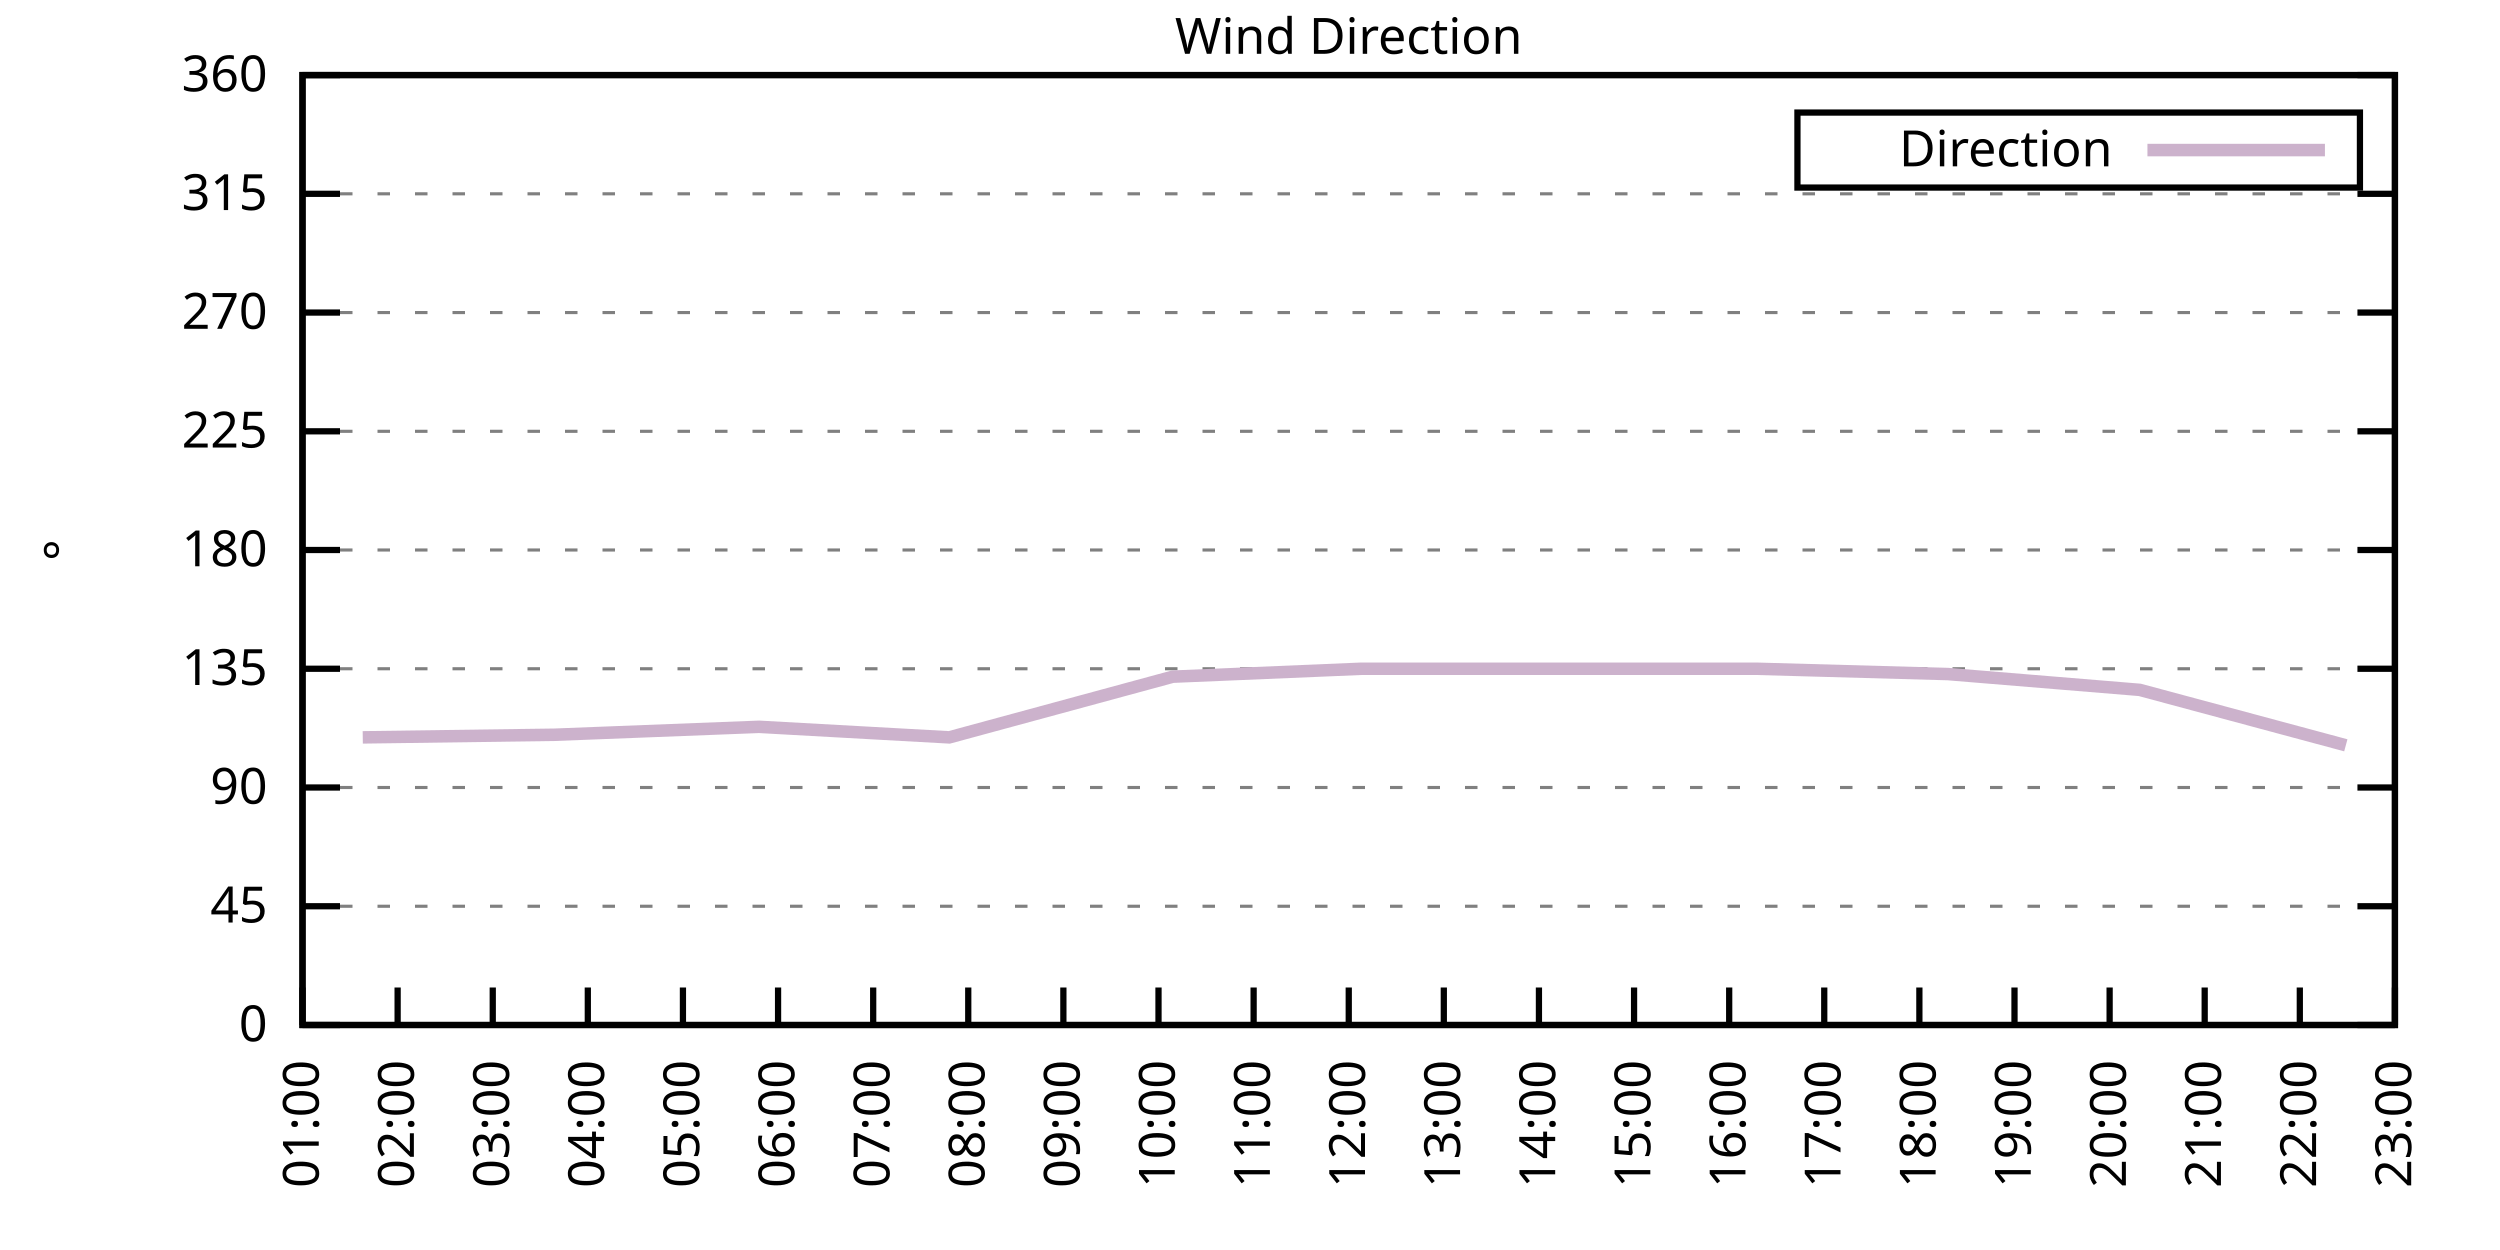
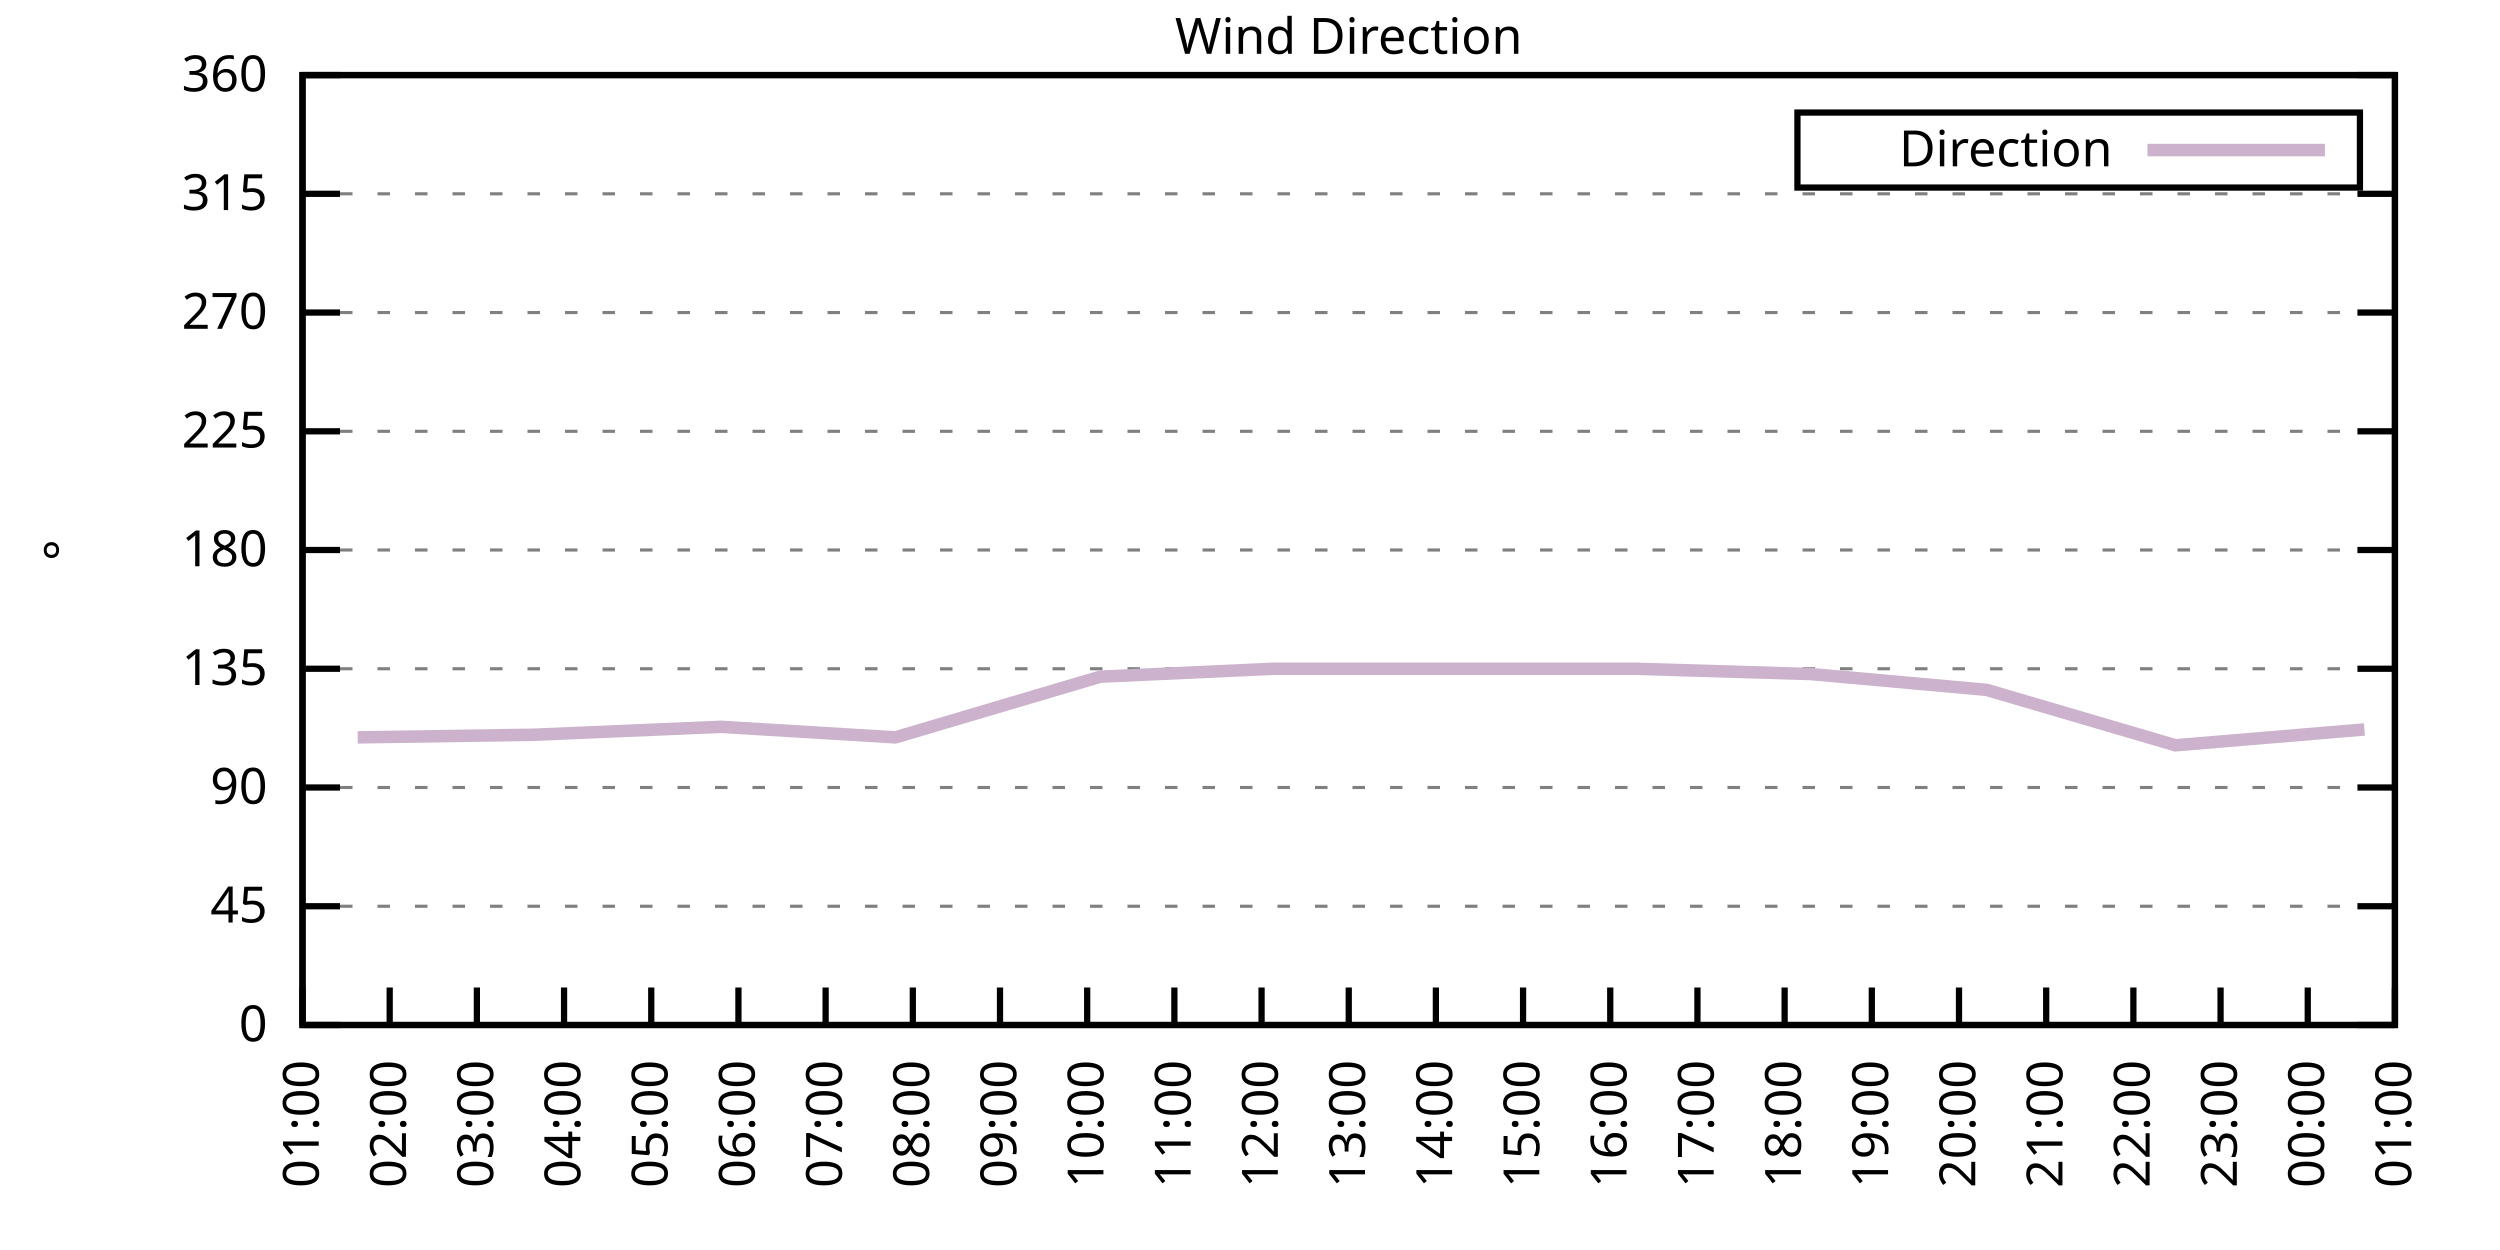
<svg xmlns="http://www.w3.org/2000/svg" xmlns:xlink="http://www.w3.org/1999/xlink" width="400" height="200" viewBox="0 0 400 200">
  <g id="gnuplot_canvas">
    <rect x="0" y="0" width="400" height="200" fill="none" />
    <defs>
      <circle id="gpDot" r="0.5" stroke-width="0.5" stroke="currentColor" />
      <path id="gpPt0" stroke-width="0.333" stroke="currentColor" d="M-1,0 h2 M0,-1 v2" />
      <path id="gpPt1" stroke-width="0.333" stroke="currentColor" d="M-1,-1 L1,1 M1,-1 L-1,1" />
      <path id="gpPt2" stroke-width="0.333" stroke="currentColor" d="M-1,0 L1,0 M0,-1 L0,1 M-1,-1 L1,1 M-1,1 L1,-1" />
      <rect id="gpPt3" stroke-width="0.333" stroke="currentColor" x="-1" y="-1" width="2" height="2" />
      <rect id="gpPt4" stroke-width="0.333" stroke="currentColor" fill="currentColor" x="-1" y="-1" width="2" height="2" />
      <circle id="gpPt5" stroke-width="0.333" stroke="currentColor" cx="0" cy="0" r="1" />
      <use xlink:href="#gpPt5" id="gpPt6" fill="currentColor" stroke="none" />
      <path id="gpPt7" stroke-width="0.333" stroke="currentColor" d="M0,-1.33 L-1.33,0.67 L1.33,0.67 z" />
      <use xlink:href="#gpPt7" id="gpPt8" fill="currentColor" stroke="none" />
      <use xlink:href="#gpPt7" id="gpPt9" stroke="currentColor" transform="rotate(180)" />
      <use xlink:href="#gpPt9" id="gpPt10" fill="currentColor" stroke="none" />
      <use xlink:href="#gpPt3" id="gpPt11" stroke="currentColor" transform="rotate(45)" />
      <use xlink:href="#gpPt11" id="gpPt12" fill="currentColor" stroke="none" />
      <path id="gpPt13" stroke-width="0.333" stroke="currentColor" d="M0,1.330 L1.265,0.411 L0.782,-1.067 L-0.782,-1.076 L-1.265,0.411 z" />
      <use xlink:href="#gpPt13" id="gpPt14" fill="currentColor" stroke="none" />
      <filter id="textbox" filterUnits="objectBoundingBox" x="0" y="0" height="1" width="1">
        <feFlood flood-color="white" flood-opacity="1" result="bgnd" />
        <feComposite in="SourceGraphic" in2="bgnd" operator="atop" />
      </filter>
      <filter id="greybox" filterUnits="objectBoundingBox" x="0" y="0" height="1" width="1">
        <feFlood flood-color="lightgrey" flood-opacity="1" result="grey" />
        <feComposite in="SourceGraphic" in2="grey" operator="atop" />
      </filter>
    </defs>
    <g fill="none" color="white" stroke="currentColor" stroke-width="1.00" stroke-linecap="butt" stroke-linejoin="miter">
</g>
    <g fill="none" color="black" stroke="currentColor" stroke-width="1.00" stroke-linecap="butt" stroke-linejoin="miter">
      <g stroke="none" shape-rendering="crispEdges">
        <polygon fill="rgb(255, 255, 255)" points="48.40,164.00 383.18,164.00 383.18,12.02 48.40,12.02 " />
      </g>
    </g>
    <g fill="none" color="black" stroke="currentColor" stroke-width="1.00" stroke-linecap="butt" stroke-linejoin="miter">
</g>
    <g fill="none" color="black" stroke="black" stroke-width="0.50" stroke-linecap="butt" stroke-linejoin="miter">
</g>
    <g fill="none" color="gray" stroke="currentColor" stroke-width="0.50" stroke-linecap="butt" stroke-linejoin="miter">
      <path stroke="gray" stroke-dasharray="2,4" class="gridline" d="M48.40,164.00 L383.19,164.00  " />
    </g>
    <g fill="none" color="gray" stroke="gray" stroke-width="1.00" stroke-linecap="butt" stroke-linejoin="miter">
</g>
    <g fill="none" color="black" stroke="currentColor" stroke-width="1.00" stroke-linecap="butt" stroke-linejoin="miter">
      <path stroke="black" d="M48.40,164.00 L54.40,164.00 M383.19,164.00 L377.19,164.00  " />
      <g transform="translate(42.80,166.60)" stroke="none" fill="black" font-family="Sans" font-size="8.00" text-anchor="end">
        <text>
          <tspan font-family="Sans"> 0</tspan>
        </text>
      </g>
    </g>
    <g fill="none" color="black" stroke="currentColor" stroke-width="1.00" stroke-linecap="butt" stroke-linejoin="miter">
</g>
    <g fill="none" color="black" stroke="black" stroke-width="0.50" stroke-linecap="butt" stroke-linejoin="miter">
</g>
    <g fill="none" color="gray" stroke="currentColor" stroke-width="0.50" stroke-linecap="butt" stroke-linejoin="miter">
      <path stroke="gray" stroke-dasharray="2,4" class="gridline" d="M48.40,145.00 L383.19,145.00  " />
    </g>
    <g fill="none" color="gray" stroke="gray" stroke-width="1.00" stroke-linecap="butt" stroke-linejoin="miter">
</g>
    <g fill="none" color="black" stroke="currentColor" stroke-width="1.00" stroke-linecap="butt" stroke-linejoin="miter">
      <path stroke="black" d="M48.40,145.00 L54.40,145.00 M383.19,145.00 L377.19,145.00  " />
      <g transform="translate(42.80,147.60)" stroke="none" fill="black" font-family="Sans" font-size="8.00" text-anchor="end">
        <text>
          <tspan font-family="Sans"> 45</tspan>
        </text>
      </g>
    </g>
    <g fill="none" color="black" stroke="currentColor" stroke-width="1.00" stroke-linecap="butt" stroke-linejoin="miter">
</g>
    <g fill="none" color="black" stroke="black" stroke-width="0.50" stroke-linecap="butt" stroke-linejoin="miter">
</g>
    <g fill="none" color="gray" stroke="currentColor" stroke-width="0.50" stroke-linecap="butt" stroke-linejoin="miter">
      <path stroke="gray" stroke-dasharray="2,4" class="gridline" d="M48.40,126.00 L383.19,126.00  " />
    </g>
    <g fill="none" color="gray" stroke="gray" stroke-width="1.00" stroke-linecap="butt" stroke-linejoin="miter">
</g>
    <g fill="none" color="black" stroke="currentColor" stroke-width="1.00" stroke-linecap="butt" stroke-linejoin="miter">
      <path stroke="black" d="M48.40,126.00 L54.40,126.00 M383.19,126.00 L377.19,126.00  " />
      <g transform="translate(42.80,128.60)" stroke="none" fill="black" font-family="Sans" font-size="8.00" text-anchor="end">
        <text>
          <tspan font-family="Sans"> 90</tspan>
        </text>
      </g>
    </g>
    <g fill="none" color="black" stroke="currentColor" stroke-width="1.00" stroke-linecap="butt" stroke-linejoin="miter">
</g>
    <g fill="none" color="black" stroke="black" stroke-width="0.50" stroke-linecap="butt" stroke-linejoin="miter">
</g>
    <g fill="none" color="gray" stroke="currentColor" stroke-width="0.50" stroke-linecap="butt" stroke-linejoin="miter">
      <path stroke="gray" stroke-dasharray="2,4" class="gridline" d="M48.40,107.00 L383.19,107.00  " />
    </g>
    <g fill="none" color="gray" stroke="gray" stroke-width="1.00" stroke-linecap="butt" stroke-linejoin="miter">
</g>
    <g fill="none" color="black" stroke="currentColor" stroke-width="1.00" stroke-linecap="butt" stroke-linejoin="miter">
      <path stroke="black" d="M48.40,107.00 L54.40,107.00 M383.19,107.00 L377.19,107.00  " />
      <g transform="translate(42.80,109.60)" stroke="none" fill="black" font-family="Sans" font-size="8.00" text-anchor="end">
        <text>
          <tspan font-family="Sans"> 135</tspan>
        </text>
      </g>
    </g>
    <g fill="none" color="black" stroke="currentColor" stroke-width="1.00" stroke-linecap="butt" stroke-linejoin="miter">
</g>
    <g fill="none" color="black" stroke="black" stroke-width="0.50" stroke-linecap="butt" stroke-linejoin="miter">
</g>
    <g fill="none" color="gray" stroke="currentColor" stroke-width="0.50" stroke-linecap="butt" stroke-linejoin="miter">
      <path stroke="gray" stroke-dasharray="2,4" class="gridline" d="M48.40,88.00 L383.19,88.00  " />
    </g>
    <g fill="none" color="gray" stroke="gray" stroke-width="1.00" stroke-linecap="butt" stroke-linejoin="miter">
</g>
    <g fill="none" color="black" stroke="currentColor" stroke-width="1.00" stroke-linecap="butt" stroke-linejoin="miter">
      <path stroke="black" d="M48.40,88.00 L54.40,88.00 M383.19,88.00 L377.19,88.00  " />
      <g transform="translate(42.80,90.60)" stroke="none" fill="black" font-family="Sans" font-size="8.00" text-anchor="end">
        <text>
          <tspan font-family="Sans"> 180</tspan>
        </text>
      </g>
    </g>
    <g fill="none" color="black" stroke="currentColor" stroke-width="1.00" stroke-linecap="butt" stroke-linejoin="miter">
</g>
    <g fill="none" color="black" stroke="black" stroke-width="0.50" stroke-linecap="butt" stroke-linejoin="miter">
</g>
    <g fill="none" color="gray" stroke="currentColor" stroke-width="0.50" stroke-linecap="butt" stroke-linejoin="miter">
      <path stroke="gray" stroke-dasharray="2,4" class="gridline" d="M48.40,69.01 L383.19,69.01  " />
    </g>
    <g fill="none" color="gray" stroke="gray" stroke-width="1.00" stroke-linecap="butt" stroke-linejoin="miter">
</g>
    <g fill="none" color="black" stroke="currentColor" stroke-width="1.00" stroke-linecap="butt" stroke-linejoin="miter">
      <path stroke="black" d="M48.40,69.01 L54.40,69.01 M383.19,69.01 L377.19,69.01  " />
      <g transform="translate(42.80,71.61)" stroke="none" fill="black" font-family="Sans" font-size="8.00" text-anchor="end">
        <text>
          <tspan font-family="Sans"> 225</tspan>
        </text>
      </g>
    </g>
    <g fill="none" color="black" stroke="currentColor" stroke-width="1.00" stroke-linecap="butt" stroke-linejoin="miter">
</g>
    <g fill="none" color="black" stroke="black" stroke-width="0.50" stroke-linecap="butt" stroke-linejoin="miter">
</g>
    <g fill="none" color="gray" stroke="currentColor" stroke-width="0.50" stroke-linecap="butt" stroke-linejoin="miter">
      <path stroke="gray" stroke-dasharray="2,4" class="gridline" d="M48.40,50.01 L383.19,50.01  " />
    </g>
    <g fill="none" color="gray" stroke="gray" stroke-width="1.00" stroke-linecap="butt" stroke-linejoin="miter">
</g>
    <g fill="none" color="black" stroke="currentColor" stroke-width="1.00" stroke-linecap="butt" stroke-linejoin="miter">
      <path stroke="black" d="M48.40,50.01 L54.40,50.01 M383.19,50.01 L377.19,50.01  " />
      <g transform="translate(42.80,52.61)" stroke="none" fill="black" font-family="Sans" font-size="8.00" text-anchor="end">
        <text>
          <tspan font-family="Sans"> 270</tspan>
        </text>
      </g>
    </g>
    <g fill="none" color="black" stroke="currentColor" stroke-width="1.00" stroke-linecap="butt" stroke-linejoin="miter">
</g>
    <g fill="none" color="black" stroke="black" stroke-width="0.50" stroke-linecap="butt" stroke-linejoin="miter">
</g>
    <g fill="none" color="gray" stroke="currentColor" stroke-width="0.50" stroke-linecap="butt" stroke-linejoin="miter">
      <path stroke="gray" stroke-dasharray="2,4" class="gridline" d="M48.40,31.01 L383.19,31.01  " />
    </g>
    <g fill="none" color="gray" stroke="gray" stroke-width="1.00" stroke-linecap="butt" stroke-linejoin="miter">
</g>
    <g fill="none" color="black" stroke="currentColor" stroke-width="1.00" stroke-linecap="butt" stroke-linejoin="miter">
      <path stroke="black" d="M48.40,31.01 L54.40,31.01 M383.19,31.01 L377.19,31.01  " />
      <g transform="translate(42.80,33.61)" stroke="none" fill="black" font-family="Sans" font-size="8.00" text-anchor="end">
        <text>
          <tspan font-family="Sans"> 315</tspan>
        </text>
      </g>
    </g>
    <g fill="none" color="black" stroke="currentColor" stroke-width="1.00" stroke-linecap="butt" stroke-linejoin="miter">
</g>
    <g fill="none" color="black" stroke="black" stroke-width="0.50" stroke-linecap="butt" stroke-linejoin="miter">
</g>
    <g fill="none" color="gray" stroke="currentColor" stroke-width="0.50" stroke-linecap="butt" stroke-linejoin="miter">
      <path stroke="gray" stroke-dasharray="2,4" class="gridline" d="M48.40,12.01 L383.19,12.01  " />
    </g>
    <g fill="none" color="gray" stroke="gray" stroke-width="1.00" stroke-linecap="butt" stroke-linejoin="miter">
</g>
    <g fill="none" color="black" stroke="currentColor" stroke-width="1.00" stroke-linecap="butt" stroke-linejoin="miter">
      <path stroke="black" d="M48.40,12.01 L54.40,12.01 M383.19,12.01 L377.19,12.01  " />
      <g transform="translate(42.80,14.61)" stroke="none" fill="black" font-family="Sans" font-size="8.00" text-anchor="end">
        <text>
          <tspan font-family="Sans"> 360</tspan>
        </text>
      </g>
    </g>
    <g fill="none" color="black" stroke="currentColor" stroke-width="1.00" stroke-linecap="butt" stroke-linejoin="miter">
      <path stroke="black" d="M48.40,164.00 L48.40,158.00  " />
      <g transform="translate(51.00,169.60) rotate(270.00)" stroke="none" fill="black" font-family="Sans" font-size="8.00" text-anchor="end">
        <text>
          <tspan font-family="Sans">01:00</tspan>
        </text>
      </g>
    </g>
    <g fill="none" color="black" stroke="currentColor" stroke-width="1.00" stroke-linecap="butt" stroke-linejoin="miter">
-       <path stroke="black" d="M63.62,164.00 L63.62,158.00  " />
-       <g transform="translate(66.22,169.60) rotate(270.00)" stroke="none" fill="black" font-family="Sans" font-size="8.00" text-anchor="end">
+       <path stroke="black" d="M62.35,164.00 L62.35,158.00  " />
+       <g transform="translate(64.95,169.60) rotate(270.00)" stroke="none" fill="black" font-family="Sans" font-size="8.00" text-anchor="end">
        <text>
          <tspan font-family="Sans">02:00</tspan>
        </text>
      </g>
    </g>
    <g fill="none" color="black" stroke="currentColor" stroke-width="1.00" stroke-linecap="butt" stroke-linejoin="miter">
-       <path stroke="black" d="M78.84,164.00 L78.84,158.00  " />
-       <g transform="translate(81.44,169.60) rotate(270.00)" stroke="none" fill="black" font-family="Sans" font-size="8.00" text-anchor="end">
+       <path stroke="black" d="M76.30,164.00 L76.30,158.00  " />
+       <g transform="translate(78.90,169.60) rotate(270.00)" stroke="none" fill="black" font-family="Sans" font-size="8.00" text-anchor="end">
        <text>
          <tspan font-family="Sans">03:00</tspan>
        </text>
      </g>
    </g>
    <g fill="none" color="black" stroke="currentColor" stroke-width="1.00" stroke-linecap="butt" stroke-linejoin="miter">
-       <path stroke="black" d="M94.05,164.00 L94.05,158.00  " />
-       <g transform="translate(96.65,169.60) rotate(270.00)" stroke="none" fill="black" font-family="Sans" font-size="8.00" text-anchor="end">
+       <path stroke="black" d="M90.25,164.00 L90.25,158.00  " />
+       <g transform="translate(92.85,169.60) rotate(270.00)" stroke="none" fill="black" font-family="Sans" font-size="8.00" text-anchor="end">
        <text>
          <tspan font-family="Sans">04:00</tspan>
        </text>
      </g>
    </g>
    <g fill="none" color="black" stroke="currentColor" stroke-width="1.00" stroke-linecap="butt" stroke-linejoin="miter">
-       <path stroke="black" d="M109.27,164.00 L109.27,158.00  " />
-       <g transform="translate(111.87,169.60) rotate(270.00)" stroke="none" fill="black" font-family="Sans" font-size="8.00" text-anchor="end">
+       <path stroke="black" d="M104.20,164.00 L104.20,158.00  " />
+       <g transform="translate(106.80,169.60) rotate(270.00)" stroke="none" fill="black" font-family="Sans" font-size="8.00" text-anchor="end">
        <text>
          <tspan font-family="Sans">05:00</tspan>
        </text>
      </g>
    </g>
    <g fill="none" color="black" stroke="currentColor" stroke-width="1.00" stroke-linecap="butt" stroke-linejoin="miter">
-       <path stroke="black" d="M124.49,164.00 L124.49,158.00  " />
-       <g transform="translate(127.09,169.60) rotate(270.00)" stroke="none" fill="black" font-family="Sans" font-size="8.00" text-anchor="end">
+       <path stroke="black" d="M118.15,164.00 L118.15,158.00  " />
+       <g transform="translate(120.75,169.60) rotate(270.00)" stroke="none" fill="black" font-family="Sans" font-size="8.00" text-anchor="end">
        <text>
          <tspan font-family="Sans">06:00</tspan>
        </text>
      </g>
    </g>
    <g fill="none" color="black" stroke="currentColor" stroke-width="1.00" stroke-linecap="butt" stroke-linejoin="miter">
-       <path stroke="black" d="M139.71,164.00 L139.71,158.00  " />
-       <g transform="translate(142.31,169.60) rotate(270.00)" stroke="none" fill="black" font-family="Sans" font-size="8.00" text-anchor="end">
+       <path stroke="black" d="M132.10,164.00 L132.10,158.00  " />
+       <g transform="translate(134.70,169.60) rotate(270.00)" stroke="none" fill="black" font-family="Sans" font-size="8.00" text-anchor="end">
        <text>
          <tspan font-family="Sans">07:00</tspan>
        </text>
      </g>
    </g>
    <g fill="none" color="black" stroke="currentColor" stroke-width="1.00" stroke-linecap="butt" stroke-linejoin="miter">
-       <path stroke="black" d="M154.92,164.00 L154.92,158.00  " />
-       <g transform="translate(157.52,169.60) rotate(270.00)" stroke="none" fill="black" font-family="Sans" font-size="8.00" text-anchor="end">
+       <path stroke="black" d="M146.05,164.00 L146.05,158.00  " />
+       <g transform="translate(148.65,169.60) rotate(270.00)" stroke="none" fill="black" font-family="Sans" font-size="8.00" text-anchor="end">
        <text>
          <tspan font-family="Sans">08:00</tspan>
        </text>
      </g>
    </g>
    <g fill="none" color="black" stroke="currentColor" stroke-width="1.00" stroke-linecap="butt" stroke-linejoin="miter">
-       <path stroke="black" d="M170.14,164.00 L170.14,158.00  " />
-       <g transform="translate(172.74,169.60) rotate(270.00)" stroke="none" fill="black" font-family="Sans" font-size="8.00" text-anchor="end">
+       <path stroke="black" d="M160.00,164.00 L160.00,158.00  " />
+       <g transform="translate(162.60,169.60) rotate(270.00)" stroke="none" fill="black" font-family="Sans" font-size="8.00" text-anchor="end">
        <text>
          <tspan font-family="Sans">09:00</tspan>
        </text>
      </g>
    </g>
    <g fill="none" color="black" stroke="currentColor" stroke-width="1.00" stroke-linecap="butt" stroke-linejoin="miter">
-       <path stroke="black" d="M185.36,164.00 L185.36,158.00  " />
-       <g transform="translate(187.96,169.60) rotate(270.00)" stroke="none" fill="black" font-family="Sans" font-size="8.00" text-anchor="end">
+       <path stroke="black" d="M173.95,164.00 L173.95,158.00  " />
+       <g transform="translate(176.55,169.60) rotate(270.00)" stroke="none" fill="black" font-family="Sans" font-size="8.00" text-anchor="end">
        <text>
          <tspan font-family="Sans">10:00</tspan>
        </text>
      </g>
    </g>
    <g fill="none" color="black" stroke="currentColor" stroke-width="1.00" stroke-linecap="butt" stroke-linejoin="miter">
-       <path stroke="black" d="M200.58,164.00 L200.58,158.00  " />
-       <g transform="translate(203.18,169.60) rotate(270.00)" stroke="none" fill="black" font-family="Sans" font-size="8.00" text-anchor="end">
+       <path stroke="black" d="M187.90,164.00 L187.90,158.00  " />
+       <g transform="translate(190.50,169.60) rotate(270.00)" stroke="none" fill="black" font-family="Sans" font-size="8.00" text-anchor="end">
        <text>
          <tspan font-family="Sans">11:00</tspan>
+         </text>
+       </g>
+     </g>
+     <g fill="none" color="black" stroke="currentColor" stroke-width="1.00" stroke-linecap="butt" stroke-linejoin="miter">
+       <path stroke="black" d="M201.85,164.00 L201.85,158.00  " />
+       <g transform="translate(204.45,169.60) rotate(270.00)" stroke="none" fill="black" font-family="Sans" font-size="8.00" text-anchor="end">
+         <text>
+           <tspan font-family="Sans">12:00</tspan>
        </text>
      </g>
    </g>
    <g fill="none" color="black" stroke="currentColor" stroke-width="1.00" stroke-linecap="butt" stroke-linejoin="miter">
      <path stroke="black" d="M215.80,164.00 L215.80,158.00  " />
      <g transform="translate(218.40,169.60) rotate(270.00)" stroke="none" fill="black" font-family="Sans" font-size="8.00" text-anchor="end">
        <text>
-           <tspan font-family="Sans">12:00</tspan>
-         </text>
-       </g>
-     </g>
-     <g fill="none" color="black" stroke="currentColor" stroke-width="1.00" stroke-linecap="butt" stroke-linejoin="miter">
-       <path stroke="black" d="M231.01,164.00 L231.01,158.00  " />
-       <g transform="translate(233.61,169.60) rotate(270.00)" stroke="none" fill="black" font-family="Sans" font-size="8.00" text-anchor="end">
-         <text>
          <tspan font-family="Sans">13:00</tspan>
        </text>
      </g>
    </g>
    <g fill="none" color="black" stroke="currentColor" stroke-width="1.00" stroke-linecap="butt" stroke-linejoin="miter">
-       <path stroke="black" d="M246.23,164.00 L246.23,158.00  " />
-       <g transform="translate(248.83,169.60) rotate(270.00)" stroke="none" fill="black" font-family="Sans" font-size="8.00" text-anchor="end">
+       <path stroke="black" d="M229.74,164.00 L229.74,158.00  " />
+       <g transform="translate(232.34,169.60) rotate(270.00)" stroke="none" fill="black" font-family="Sans" font-size="8.00" text-anchor="end">
        <text>
          <tspan font-family="Sans">14:00</tspan>
        </text>
      </g>
    </g>
    <g fill="none" color="black" stroke="currentColor" stroke-width="1.00" stroke-linecap="butt" stroke-linejoin="miter">
-       <path stroke="black" d="M261.45,164.00 L261.45,158.00  " />
-       <g transform="translate(264.05,169.60) rotate(270.00)" stroke="none" fill="black" font-family="Sans" font-size="8.00" text-anchor="end">
+       <path stroke="black" d="M243.69,164.00 L243.69,158.00  " />
+       <g transform="translate(246.29,169.60) rotate(270.00)" stroke="none" fill="black" font-family="Sans" font-size="8.00" text-anchor="end">
        <text>
          <tspan font-family="Sans">15:00</tspan>
        </text>
      </g>
    </g>
    <g fill="none" color="black" stroke="currentColor" stroke-width="1.00" stroke-linecap="butt" stroke-linejoin="miter">
-       <path stroke="black" d="M276.67,164.00 L276.67,158.00  " />
-       <g transform="translate(279.27,169.60) rotate(270.00)" stroke="none" fill="black" font-family="Sans" font-size="8.00" text-anchor="end">
+       <path stroke="black" d="M257.64,164.00 L257.64,158.00  " />
+       <g transform="translate(260.24,169.60) rotate(270.00)" stroke="none" fill="black" font-family="Sans" font-size="8.00" text-anchor="end">
        <text>
          <tspan font-family="Sans">16:00</tspan>
        </text>
      </g>
    </g>
    <g fill="none" color="black" stroke="currentColor" stroke-width="1.00" stroke-linecap="butt" stroke-linejoin="miter">
-       <path stroke="black" d="M291.88,164.00 L291.88,158.00  " />
-       <g transform="translate(294.48,169.60) rotate(270.00)" stroke="none" fill="black" font-family="Sans" font-size="8.00" text-anchor="end">
+       <path stroke="black" d="M271.59,164.00 L271.59,158.00  " />
+       <g transform="translate(274.19,169.60) rotate(270.00)" stroke="none" fill="black" font-family="Sans" font-size="8.00" text-anchor="end">
        <text>
          <tspan font-family="Sans">17:00</tspan>
        </text>
      </g>
    </g>
    <g fill="none" color="black" stroke="currentColor" stroke-width="1.00" stroke-linecap="butt" stroke-linejoin="miter">
-       <path stroke="black" d="M307.10,164.00 L307.10,158.00  " />
-       <g transform="translate(309.70,169.60) rotate(270.00)" stroke="none" fill="black" font-family="Sans" font-size="8.00" text-anchor="end">
+       <path stroke="black" d="M285.54,164.00 L285.54,158.00  " />
+       <g transform="translate(288.14,169.60) rotate(270.00)" stroke="none" fill="black" font-family="Sans" font-size="8.00" text-anchor="end">
        <text>
          <tspan font-family="Sans">18:00</tspan>
        </text>
      </g>
    </g>
    <g fill="none" color="black" stroke="currentColor" stroke-width="1.00" stroke-linecap="butt" stroke-linejoin="miter">
-       <path stroke="black" d="M322.32,164.00 L322.32,158.00  " />
-       <g transform="translate(324.92,169.60) rotate(270.00)" stroke="none" fill="black" font-family="Sans" font-size="8.00" text-anchor="end">
+       <path stroke="black" d="M299.49,164.00 L299.49,158.00  " />
+       <g transform="translate(302.09,169.60) rotate(270.00)" stroke="none" fill="black" font-family="Sans" font-size="8.00" text-anchor="end">
        <text>
          <tspan font-family="Sans">19:00</tspan>
        </text>
      </g>
    </g>
    <g fill="none" color="black" stroke="currentColor" stroke-width="1.00" stroke-linecap="butt" stroke-linejoin="miter">
-       <path stroke="black" d="M337.54,164.00 L337.54,158.00  " />
-       <g transform="translate(340.14,169.60) rotate(270.00)" stroke="none" fill="black" font-family="Sans" font-size="8.00" text-anchor="end">
+       <path stroke="black" d="M313.44,164.00 L313.44,158.00  " />
+       <g transform="translate(316.04,169.60) rotate(270.00)" stroke="none" fill="black" font-family="Sans" font-size="8.00" text-anchor="end">
        <text>
          <tspan font-family="Sans">20:00</tspan>
        </text>
      </g>
    </g>
    <g fill="none" color="black" stroke="currentColor" stroke-width="1.00" stroke-linecap="butt" stroke-linejoin="miter">
-       <path stroke="black" d="M352.75,164.00 L352.75,158.00  " />
-       <g transform="translate(355.35,169.60) rotate(270.00)" stroke="none" fill="black" font-family="Sans" font-size="8.00" text-anchor="end">
+       <path stroke="black" d="M327.39,164.00 L327.39,158.00  " />
+       <g transform="translate(329.99,169.60) rotate(270.00)" stroke="none" fill="black" font-family="Sans" font-size="8.00" text-anchor="end">
        <text>
          <tspan font-family="Sans">21:00</tspan>
        </text>
      </g>
    </g>
    <g fill="none" color="black" stroke="currentColor" stroke-width="1.00" stroke-linecap="butt" stroke-linejoin="miter">
-       <path stroke="black" d="M367.97,164.00 L367.97,158.00  " />
-       <g transform="translate(370.57,169.60) rotate(270.00)" stroke="none" fill="black" font-family="Sans" font-size="8.00" text-anchor="end">
+       <path stroke="black" d="M341.34,164.00 L341.34,158.00  " />
+       <g transform="translate(343.94,169.60) rotate(270.00)" stroke="none" fill="black" font-family="Sans" font-size="8.00" text-anchor="end">
        <text>
          <tspan font-family="Sans">22:00</tspan>
+         </text>
+       </g>
+     </g>
+     <g fill="none" color="black" stroke="currentColor" stroke-width="1.00" stroke-linecap="butt" stroke-linejoin="miter">
+       <path stroke="black" d="M355.29,164.00 L355.29,158.00  " />
+       <g transform="translate(357.89,169.60) rotate(270.00)" stroke="none" fill="black" font-family="Sans" font-size="8.00" text-anchor="end">
+         <text>
+           <tspan font-family="Sans">23:00</tspan>
+         </text>
+       </g>
+     </g>
+     <g fill="none" color="black" stroke="currentColor" stroke-width="1.00" stroke-linecap="butt" stroke-linejoin="miter">
+       <path stroke="black" d="M369.24,164.00 L369.24,158.00  " />
+       <g transform="translate(371.84,169.60) rotate(270.00)" stroke="none" fill="black" font-family="Sans" font-size="8.00" text-anchor="end">
+         <text>
+           <tspan font-family="Sans">00:00</tspan>
        </text>
      </g>
    </g>
    <g fill="none" color="black" stroke="currentColor" stroke-width="1.00" stroke-linecap="butt" stroke-linejoin="miter">
      <path stroke="black" d="M383.19,164.00 L383.19,158.00  " />
      <g transform="translate(385.79,169.60) rotate(270.00)" stroke="none" fill="black" font-family="Sans" font-size="8.00" text-anchor="end">
        <text>
-           <tspan font-family="Sans">23:00</tspan>
+           <tspan font-family="Sans">01:00</tspan>
        </text>
      </g>
    </g>
    <g fill="none" color="black" stroke="currentColor" stroke-width="1.00" stroke-linecap="butt" stroke-linejoin="miter">
</g>
    <g fill="none" color="black" stroke="currentColor" stroke-width="1.00" stroke-linecap="butt" stroke-linejoin="miter">
      <path stroke="black" d="M48.40,12.01 L48.40,164.00 L383.19,164.00 L383.19,12.01 L48.40,12.01 Z  " />
    </g>
    <g fill="none" color="black" stroke="currentColor" stroke-width="1.00" stroke-linecap="butt" stroke-linejoin="miter">
</g>
    <g fill="none" color="black" stroke="currentColor" stroke-width="1.00" stroke-linecap="butt" stroke-linejoin="miter">
      <path stroke="black" d="M287.59,30.01 L287.59,18.01 L377.59,18.01 L377.59,30.01 L287.59,30.01 Z  " />
    </g>
    <g id="Wind_direction_plot_1">
      <g fill="none" color="white" stroke="black" stroke-width="2.00" stroke-linecap="butt" stroke-linejoin="miter">
</g>
      <g fill="none" color="black" stroke="currentColor" stroke-width="2.00" stroke-linecap="butt" stroke-linejoin="miter">
        <g transform="translate(337.99,26.61)" stroke="none" fill="black" font-family="Sans" font-size="8.00" text-anchor="end">
          <text>
            <tspan font-family="Sans">Direction</tspan>
          </text>
        </g>
      </g>
      <g fill="none" color="black" stroke="currentColor" stroke-width="2.00" stroke-linecap="butt" stroke-linejoin="miter">
-         <path stroke="rgb(204, 178, 204)" d="M343.59,24.01 L371.99,24.01 M58.04,117.98 L88.73,117.56 L121.45,116.29 L151.88,117.98 L187.64,108.27 L217.82,107.00   L250.80,107.00 L280.98,107.00 L311.67,107.85 L342.36,110.38 L375.33,119.25  " />
+         <path stroke="rgb(204, 178, 204)" d="M343.59,24.01 L371.99,24.01 M57.23,117.98 L85.37,117.56 L115.36,116.29 L143.26,117.98 L176.04,108.27 L203.71,107.00   L233.93,107.00 L261.60,107.00 L289.73,107.85 L317.86,110.38 L348.08,119.25 L378.31,116.71  " />
      </g>
    </g>
    <g fill="none" color="black" stroke="currentColor" stroke-width="2.00" stroke-linecap="butt" stroke-linejoin="miter">
</g>
    <g fill="none" color="black" stroke="black" stroke-width="1.00" stroke-linecap="butt" stroke-linejoin="miter">
</g>
    <g fill="none" color="black" stroke="currentColor" stroke-width="1.00" stroke-linecap="butt" stroke-linejoin="miter">
      <path stroke="black" d="M48.40,12.01 L48.40,164.00 L383.19,164.00 L383.19,12.01 L48.40,12.01 Z  " />
      <g transform="translate(12.80,88.01) rotate(270.00)" stroke="none" fill="black" font-family="Sans" font-size="8.00" text-anchor="middle">
        <text>
          <tspan font-family="Sans">°</tspan>
        </text>
      </g>
    </g>
    <g fill="none" color="black" stroke="currentColor" stroke-width="1.00" stroke-linecap="butt" stroke-linejoin="miter">
</g>
    <g fill="none" color="black" stroke="currentColor" stroke-width="1.00" stroke-linecap="butt" stroke-linejoin="miter">
      <g transform="translate(215.79,8.61)" stroke="none" fill="black" font-family="Sans" font-size="8.00" text-anchor="middle">
        <text>
          <tspan font-family="Sans">Wind Direction</tspan>
        </text>
      </g>
    </g>
    <g fill="none" color="black" stroke="currentColor" stroke-width="1.00" stroke-linecap="butt" stroke-linejoin="miter">
</g>
  </g>
</svg>
